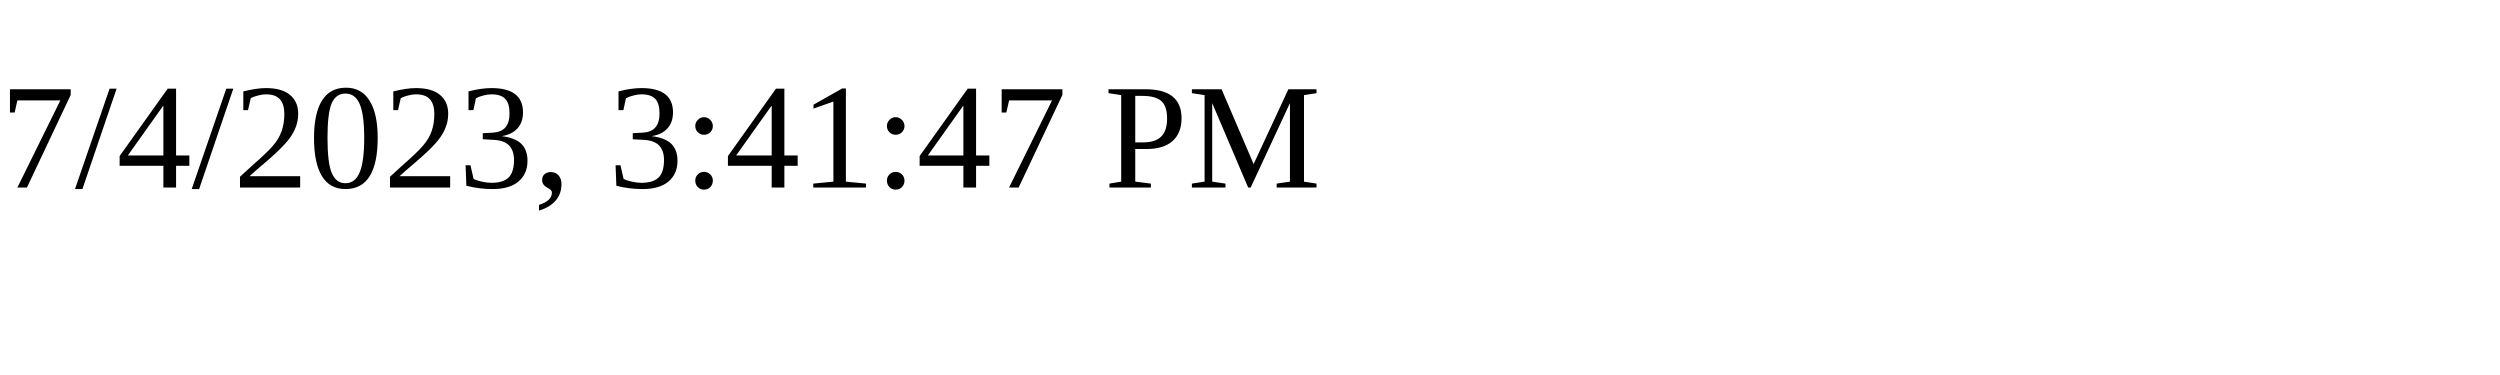
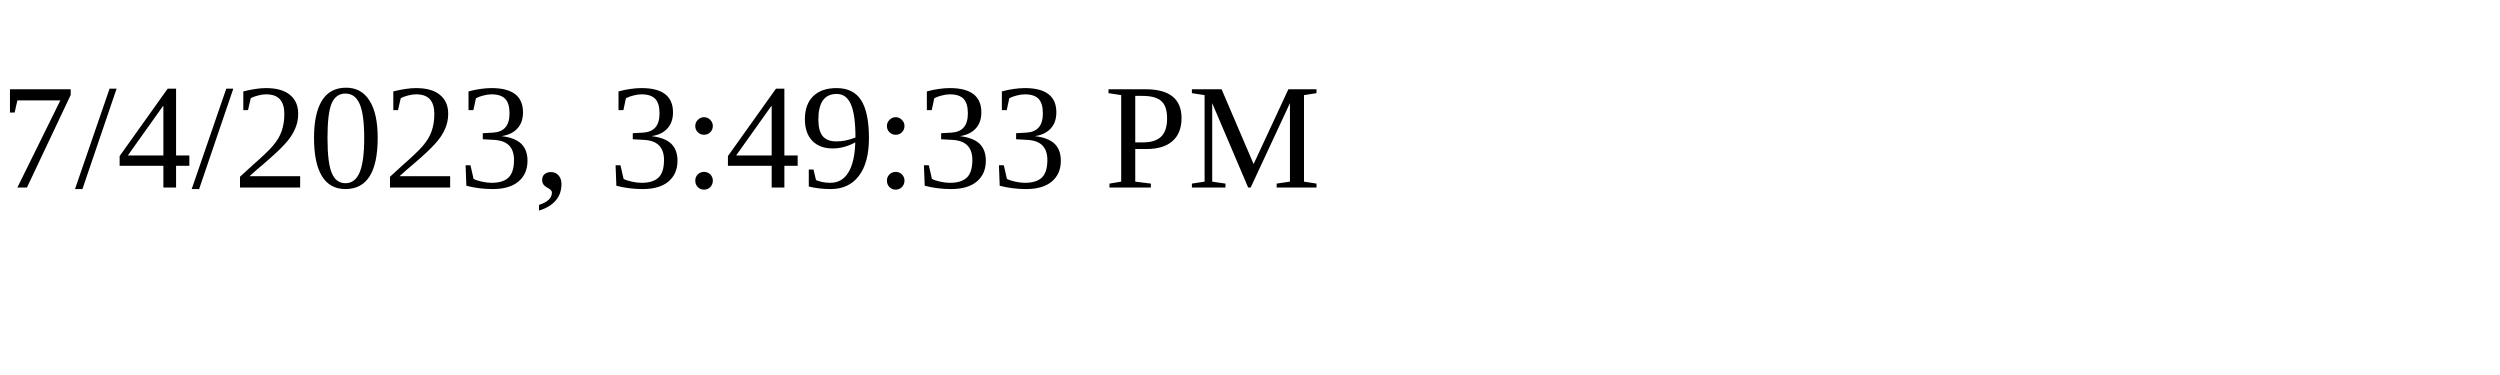
<svg xmlns="http://www.w3.org/2000/svg" height="30" width="200">
-   <text x="0" y="15">7/4/2023, 3:41:47 PM</text>
+   <text x="0" y="15">7/4/2023, 3:49:33 PM</text>
</svg>
